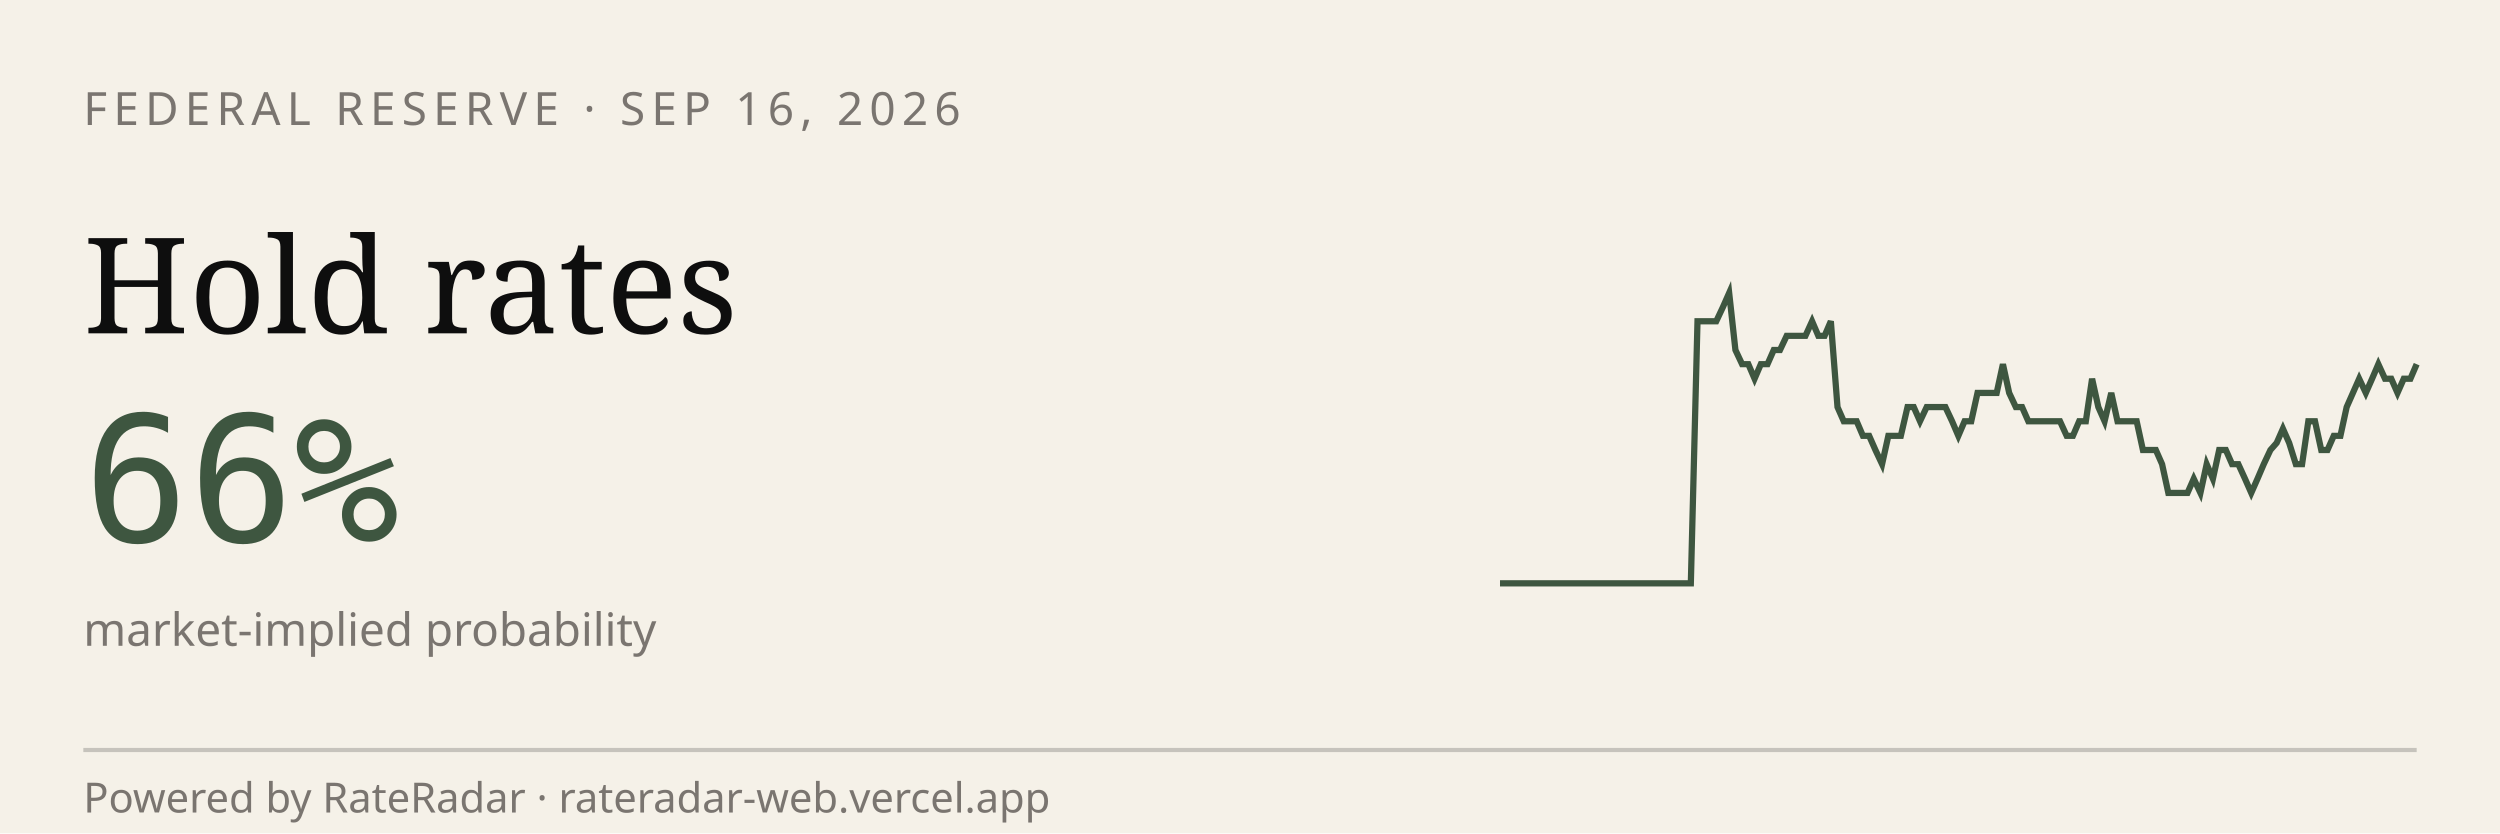
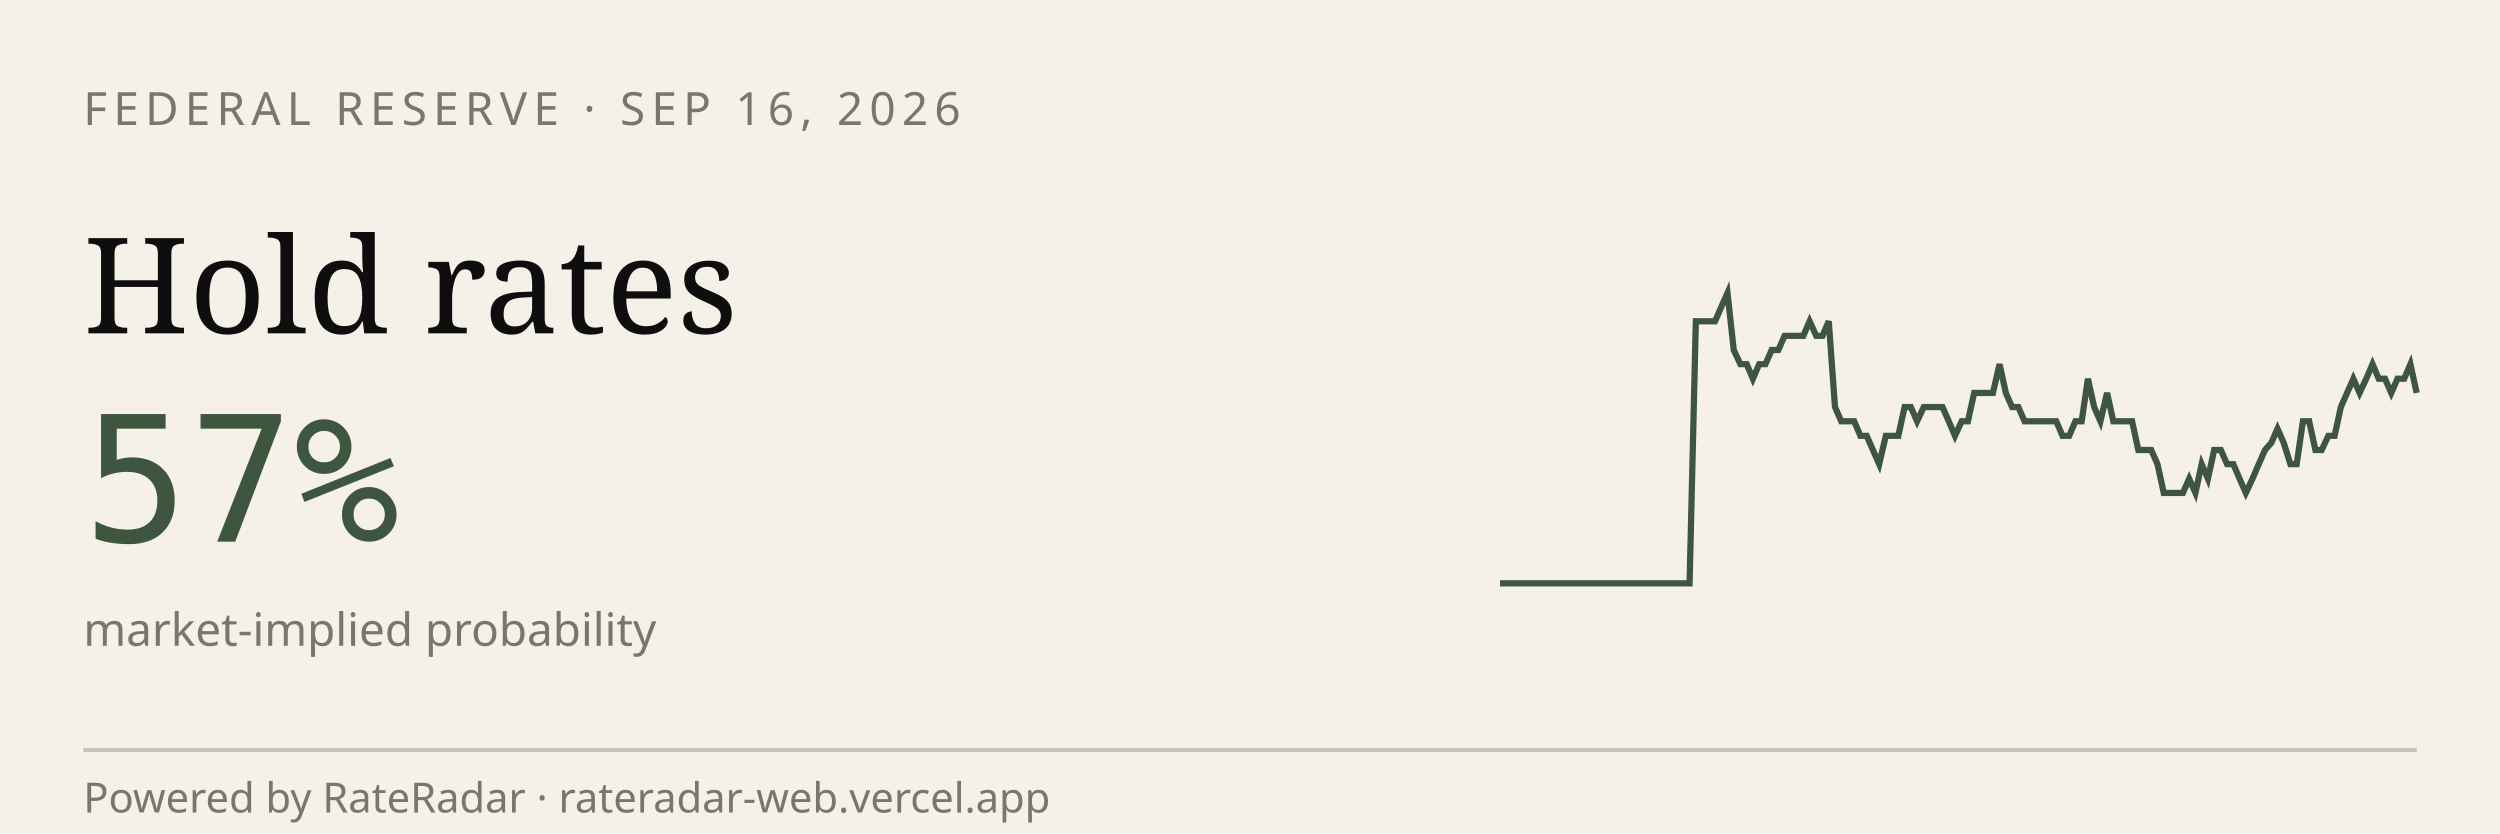
<svg xmlns="http://www.w3.org/2000/svg" viewBox="0 0 600 200" width="600" height="200" role="img" aria-label="RateRadar live odds for FED 2026-09-16">
  <rect width="600" height="200" fill="#F5F1E8" />
  <text x="20" y="30" font-family="sans-serif" font-size="11" letter-spacing="1.5" fill="#7A7570">FEDERAL RESERVE · SEP 16, 2026</text>
  <text x="20" y="80" font-family="Georgia, serif" font-size="32" fill="#0E0E0E">Hold rates</text>
-   <text x="20" y="130" font-family="monospace" font-size="42" fill="#3E5640">66%</text>
+   <text x="20" y="130" font-family="monospace" font-size="42" fill="#3E5640">57%</text>
  <text x="20" y="155" font-family="sans-serif" font-size="11" fill="#7A7570">market-implied probability</text>
-   <path d="M 360.0,140.0 L 361.5,140.0 L 363.1,140.0 L 364.6,140.0 L 366.1,140.0 L 367.6,140.0 L 369.2,140.0 L 370.7,140.0 L 372.2,140.0 L 373.8,140.0 L 375.3,140.0 L 376.8,140.0 L 378.3,140.0 L 379.9,140.0 L 381.4,140.0 L 382.9,140.0 L 384.4,140.0 L 386.0,140.0 L 387.5,140.0 L 389.0,140.0 L 390.6,140.0 L 392.1,140.0 L 393.6,140.0 L 395.1,140.0 L 396.7,140.0 L 398.2,140.0 L 399.7,140.0 L 401.2,140.0 L 402.8,140.0 L 404.3,140.0 L 405.8,140.0 L 407.4,77.1 L 408.9,77.1 L 410.4,77.1 L 411.9,77.1 L 413.5,73.7 L 415.0,70.3 L 416.5,84.0 L 418.1,87.4 L 419.6,87.4 L 421.1,90.9 L 422.6,87.4 L 424.2,87.4 L 425.7,84.0 L 427.2,84.0 L 428.8,80.6 L 430.3,80.6 L 431.8,80.6 L 433.3,80.6 L 434.9,77.1 L 436.4,80.6 L 437.9,80.6 L 439.4,77.1 L 441.0,97.7 L 442.5,101.1 L 444.0,101.1 L 445.6,101.1 L 447.1,104.6 L 448.6,104.6 L 450.1,108.0 L 451.7,111.4 L 453.2,104.6 L 454.7,104.6 L 456.2,104.6 L 457.8,97.7 L 459.3,97.7 L 460.8,101.1 L 462.4,97.7 L 463.9,97.7 L 465.4,97.7 L 466.9,97.7 L 468.5,101.1 L 470.0,104.6 L 471.5,101.1 L 473.1,101.1 L 474.6,94.3 L 476.1,94.3 L 477.6,94.3 L 479.2,94.3 L 480.7,87.4 L 482.2,94.3 L 483.8,97.7 L 485.3,97.7 L 486.8,101.1 L 488.3,101.1 L 489.9,101.1 L 491.4,101.1 L 492.9,101.1 L 494.4,101.1 L 496.0,104.6 L 497.5,104.6 L 499.0,101.1 L 500.6,101.1 L 502.1,90.9 L 503.6,97.7 L 505.1,101.1 L 506.7,94.3 L 508.2,101.1 L 509.7,101.1 L 511.2,101.1 L 512.8,101.1 L 514.3,108.0 L 515.8,108.0 L 517.4,108.0 L 518.9,111.4 L 520.4,118.3 L 521.9,118.3 L 523.5,118.3 L 525.0,118.3 L 526.5,114.9 L 528.1,118.3 L 529.6,111.4 L 531.1,114.9 L 532.6,108.0 L 534.2,108.0 L 535.7,111.4 L 537.2,111.4 L 538.8,114.9 L 540.3,118.3 L 541.8,114.9 L 543.3,111.4 L 544.9,108.0 L 546.4,106.3 L 547.9,102.9 L 549.4,106.3 L 551.0,111.4 L 552.5,111.4 L 554.0,101.1 L 555.6,101.1 L 557.1,108.0 L 558.6,108.0 L 560.1,104.6 L 561.7,104.6 L 563.2,97.7 L 564.7,94.3 L 566.2,90.9 L 567.8,94.3 L 569.3,90.9 L 570.8,87.4 L 572.4,90.9 L 573.9,90.9 L 575.4,94.3 L 576.9,90.9 L 578.5,90.9 L 580.0,87.4" stroke="#3E5640" stroke-width="1.5" fill="none" />
+   <path d="M 360.0,140.0 L 361.5,140.0 L 363.0,140.0 L 364.6,140.0 L 366.1,140.0 L 367.6,140.0 L 369.1,140.0 L 370.6,140.0 L 372.1,140.0 L 373.7,140.0 L 375.2,140.0 L 376.7,140.0 L 378.2,140.0 L 379.7,140.0 L 381.2,140.0 L 382.8,140.0 L 384.3,140.0 L 385.8,140.0 L 387.3,140.0 L 388.8,140.0 L 390.3,140.0 L 391.9,140.0 L 393.4,140.0 L 394.9,140.0 L 396.4,140.0 L 397.9,140.0 L 399.4,140.0 L 401.0,140.0 L 402.5,140.0 L 404.0,140.0 L 405.5,140.0 L 407.0,77.1 L 408.6,77.1 L 410.1,77.1 L 411.6,77.1 L 413.1,73.7 L 414.6,70.3 L 416.1,84.0 L 417.7,87.4 L 419.2,87.4 L 420.7,90.9 L 422.2,87.4 L 423.7,87.4 L 425.2,84.0 L 426.8,84.0 L 428.3,80.6 L 429.8,80.6 L 431.3,80.6 L 432.8,80.6 L 434.3,77.1 L 435.9,80.6 L 437.4,80.6 L 438.9,77.1 L 440.4,97.7 L 441.9,101.1 L 443.4,101.1 L 445.0,101.1 L 446.5,104.6 L 448.0,104.6 L 449.5,108.0 L 451.0,111.4 L 452.6,104.6 L 454.1,104.6 L 455.6,104.6 L 457.1,97.7 L 458.6,97.7 L 460.1,101.1 L 461.7,97.7 L 463.2,97.7 L 464.7,97.7 L 466.2,97.7 L 467.7,101.1 L 469.2,104.6 L 470.8,101.1 L 472.3,101.1 L 473.8,94.3 L 475.3,94.3 L 476.8,94.3 L 478.3,94.3 L 479.9,87.4 L 481.4,94.3 L 482.9,97.7 L 484.4,97.7 L 485.9,101.1 L 487.4,101.1 L 489.0,101.1 L 490.5,101.1 L 492.0,101.1 L 493.5,101.1 L 495.0,104.6 L 496.6,104.6 L 498.1,101.1 L 499.6,101.1 L 501.1,90.9 L 502.6,97.7 L 504.1,101.1 L 505.7,94.3 L 507.2,101.1 L 508.7,101.1 L 510.2,101.1 L 511.7,101.1 L 513.2,108.0 L 514.8,108.0 L 516.3,108.0 L 517.8,111.4 L 519.3,118.3 L 520.8,118.3 L 522.3,118.3 L 523.9,118.3 L 525.4,114.9 L 526.9,118.3 L 528.4,111.4 L 529.9,114.9 L 531.4,108.0 L 533.0,108.0 L 534.5,111.4 L 536.0,111.4 L 537.5,114.9 L 539.0,118.3 L 540.6,114.9 L 542.1,111.4 L 543.6,108.0 L 545.1,106.3 L 546.6,102.9 L 548.1,106.3 L 549.7,111.4 L 551.2,111.4 L 552.7,101.1 L 554.2,101.1 L 555.7,108.0 L 557.2,108.0 L 558.8,104.6 L 560.3,104.6 L 561.8,97.7 L 563.3,94.3 L 564.8,90.9 L 566.3,94.3 L 567.9,90.9 L 569.4,87.4 L 570.9,90.9 L 572.4,90.9 L 573.9,94.3 L 575.4,90.9 L 577.0,90.9 L 578.5,87.4 L 580.0,94.3" stroke="#3E5640" stroke-width="1.5" fill="none" />
  <line x1="20" y1="180" x2="580" y2="180" stroke="#0E0E0E33" />
  <text x="20" y="195" font-family="sans-serif" font-size="10" fill="#7A7570">Powered by RateRadar · rateradar-web.vercel.app</text>
</svg>
